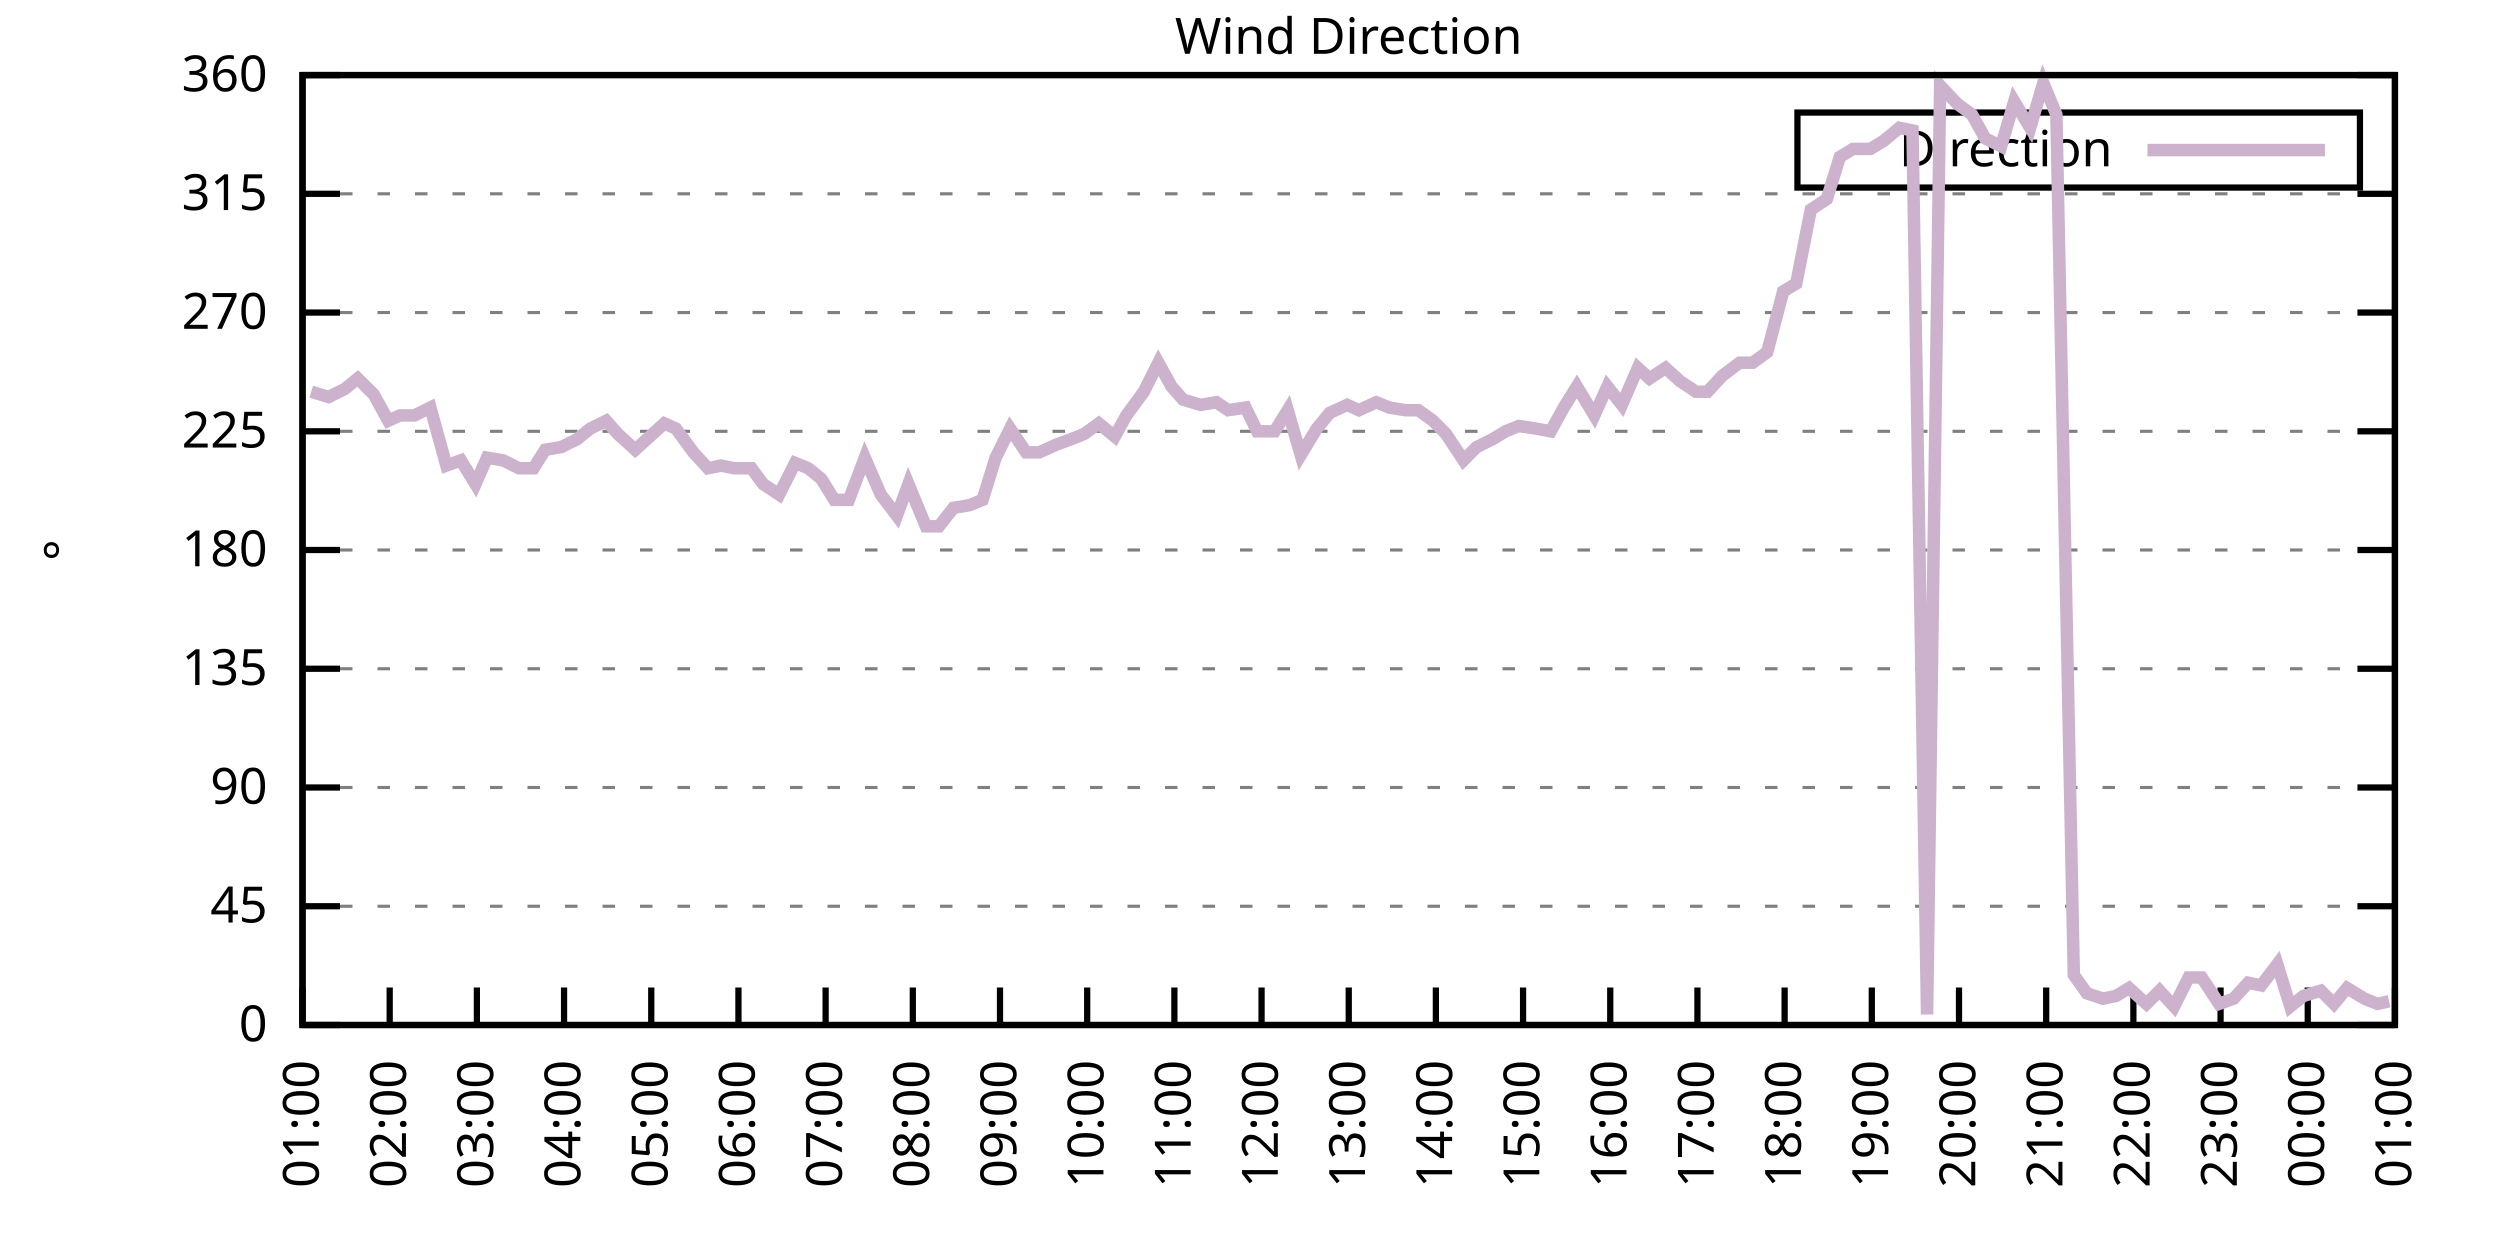
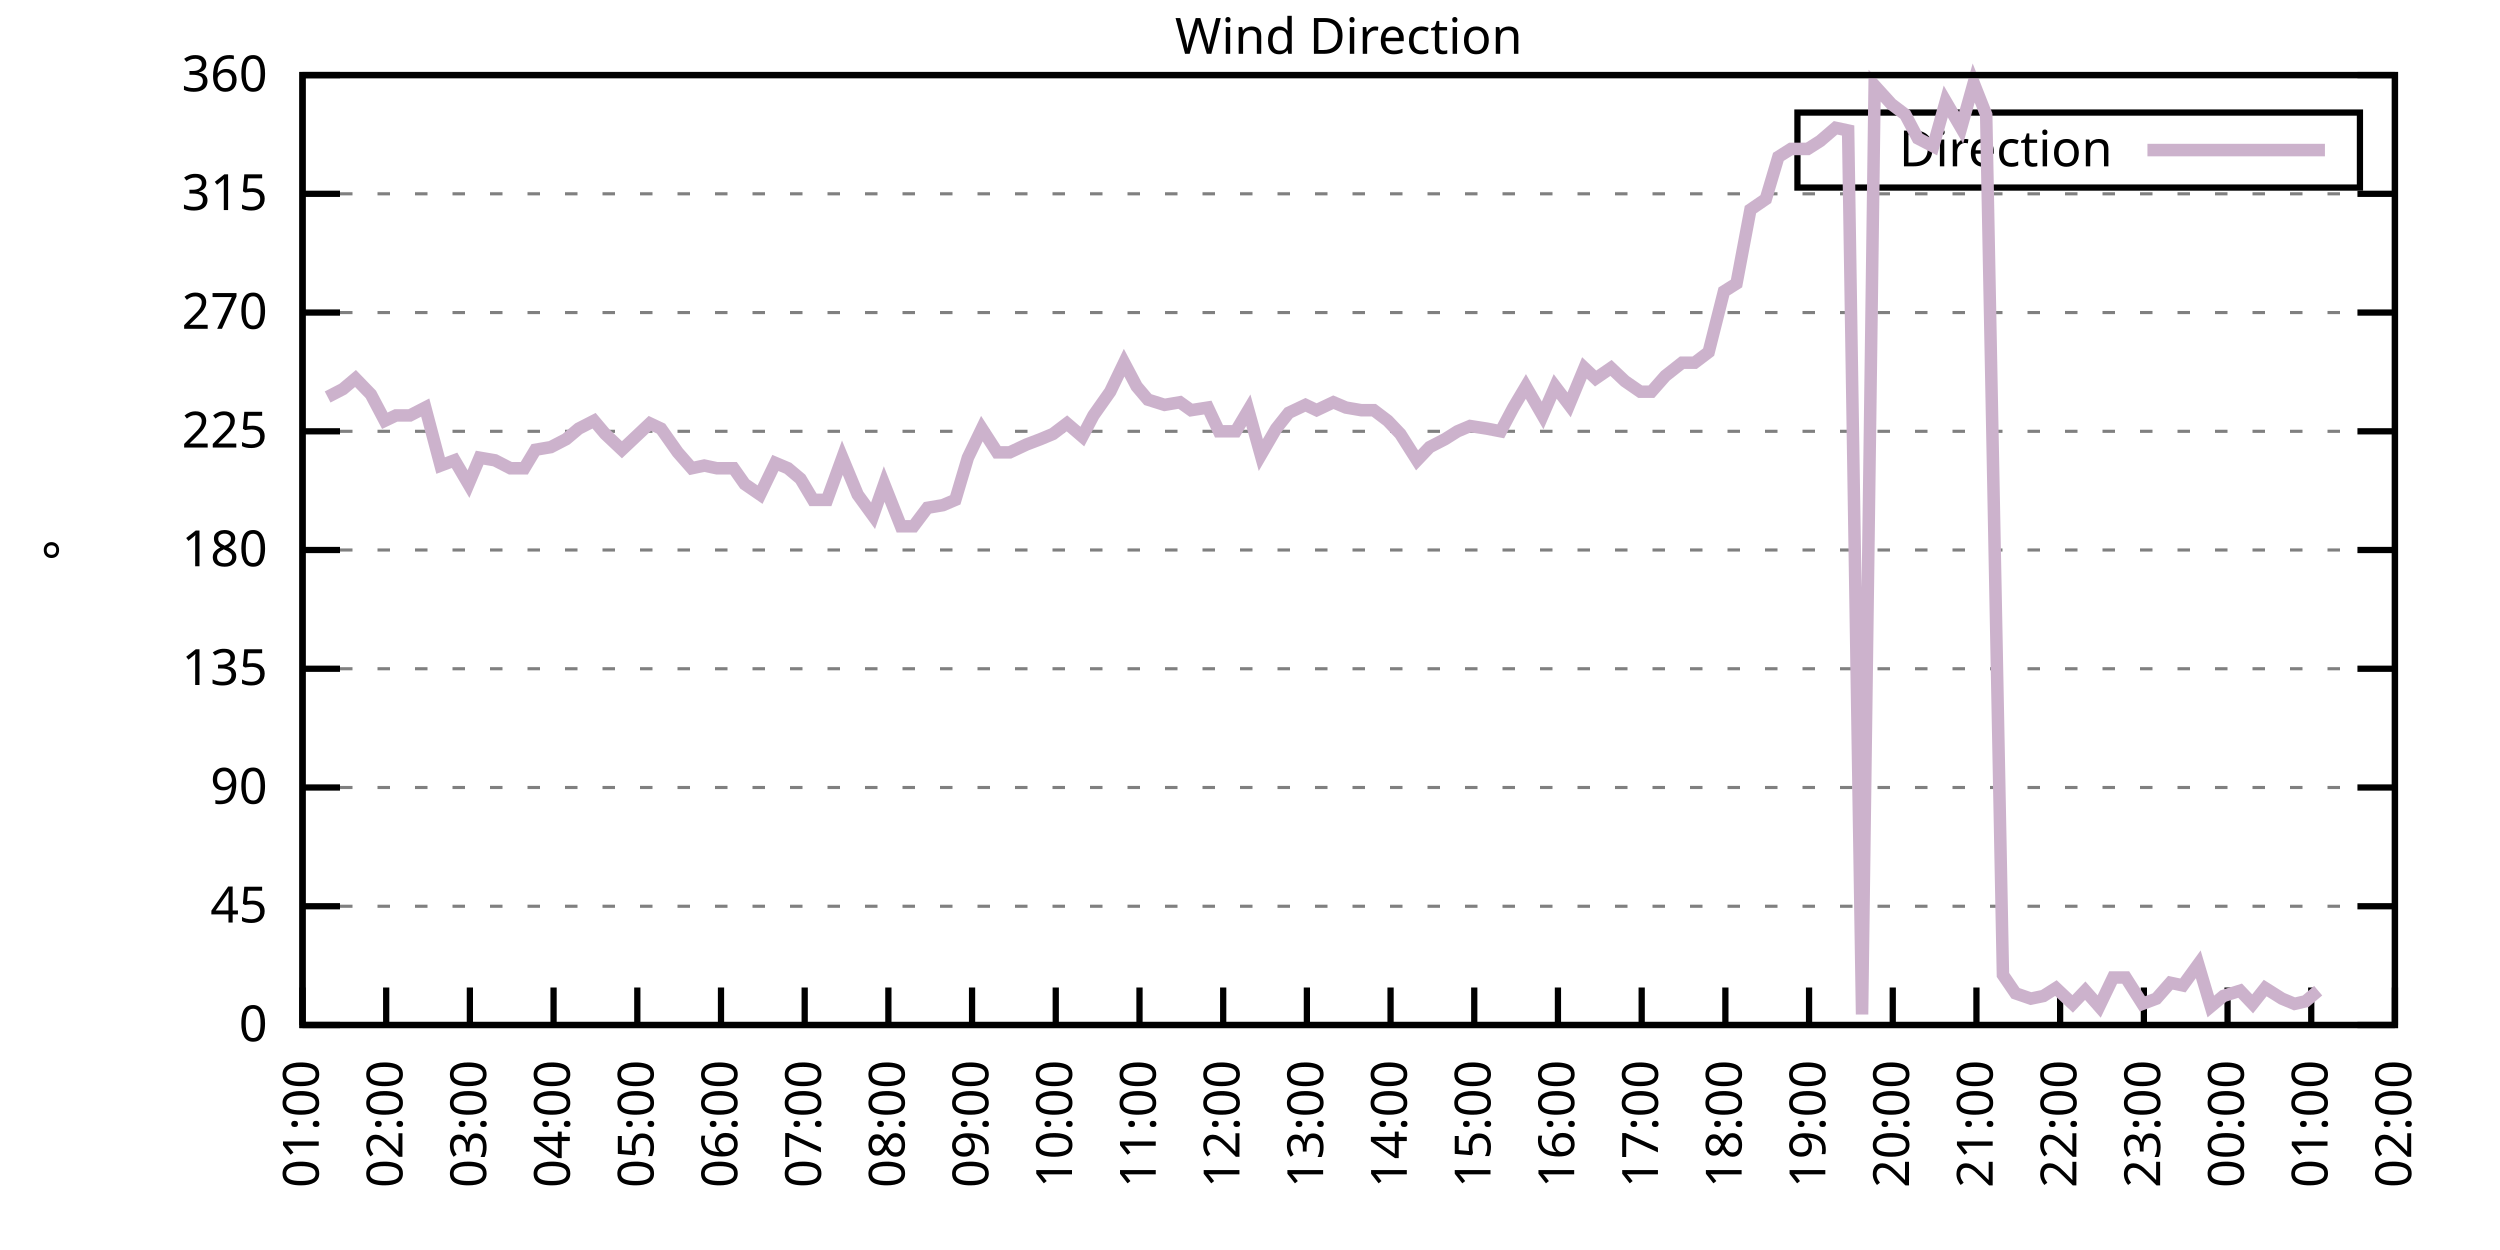
<svg xmlns="http://www.w3.org/2000/svg" xmlns:xlink="http://www.w3.org/1999/xlink" width="400" height="200" viewBox="0 0 400 200">
  <g id="gnuplot_canvas">
    <rect x="0" y="0" width="400" height="200" fill="none" />
    <defs>
      <circle id="gpDot" r="0.5" stroke-width="0.5" stroke="currentColor" />
      <path id="gpPt0" stroke-width="0.333" stroke="currentColor" d="M-1,0 h2 M0,-1 v2" />
      <path id="gpPt1" stroke-width="0.333" stroke="currentColor" d="M-1,-1 L1,1 M1,-1 L-1,1" />
      <path id="gpPt2" stroke-width="0.333" stroke="currentColor" d="M-1,0 L1,0 M0,-1 L0,1 M-1,-1 L1,1 M-1,1 L1,-1" />
      <rect id="gpPt3" stroke-width="0.333" stroke="currentColor" x="-1" y="-1" width="2" height="2" />
      <rect id="gpPt4" stroke-width="0.333" stroke="currentColor" fill="currentColor" x="-1" y="-1" width="2" height="2" />
      <circle id="gpPt5" stroke-width="0.333" stroke="currentColor" cx="0" cy="0" r="1" />
      <use xlink:href="#gpPt5" id="gpPt6" fill="currentColor" stroke="none" />
      <path id="gpPt7" stroke-width="0.333" stroke="currentColor" d="M0,-1.33 L-1.33,0.67 L1.33,0.67 z" />
      <use xlink:href="#gpPt7" id="gpPt8" fill="currentColor" stroke="none" />
      <use xlink:href="#gpPt7" id="gpPt9" stroke="currentColor" transform="rotate(180)" />
      <use xlink:href="#gpPt9" id="gpPt10" fill="currentColor" stroke="none" />
      <use xlink:href="#gpPt3" id="gpPt11" stroke="currentColor" transform="rotate(45)" />
      <use xlink:href="#gpPt11" id="gpPt12" fill="currentColor" stroke="none" />
      <path id="gpPt13" stroke-width="0.333" stroke="currentColor" d="M0,1.330 L1.265,0.411 L0.782,-1.067 L-0.782,-1.076 L-1.265,0.411 z" />
      <use xlink:href="#gpPt13" id="gpPt14" fill="currentColor" stroke="none" />
      <filter id="textbox" filterUnits="objectBoundingBox" x="0" y="0" height="1" width="1">
        <feFlood flood-color="white" flood-opacity="1" result="bgnd" />
        <feComposite in="SourceGraphic" in2="bgnd" operator="atop" />
      </filter>
      <filter id="greybox" filterUnits="objectBoundingBox" x="0" y="0" height="1" width="1">
        <feFlood flood-color="lightgrey" flood-opacity="1" result="grey" />
        <feComposite in="SourceGraphic" in2="grey" operator="atop" />
      </filter>
    </defs>
    <g fill="none" color="white" stroke="currentColor" stroke-width="1.00" stroke-linecap="butt" stroke-linejoin="miter">
</g>
    <g fill="none" color="black" stroke="currentColor" stroke-width="1.00" stroke-linecap="butt" stroke-linejoin="miter">
      <g stroke="none" shape-rendering="crispEdges">
        <polygon fill="rgb(255, 255, 255)" points="48.40,164.00 383.18,164.00 383.18,12.02 48.40,12.02 " />
      </g>
    </g>
    <g fill="none" color="black" stroke="currentColor" stroke-width="1.00" stroke-linecap="butt" stroke-linejoin="miter">
</g>
    <g fill="none" color="black" stroke="black" stroke-width="0.50" stroke-linecap="butt" stroke-linejoin="miter">
</g>
    <g fill="none" color="gray" stroke="currentColor" stroke-width="0.50" stroke-linecap="butt" stroke-linejoin="miter">
      <path stroke="gray" stroke-dasharray="2,4" class="gridline" d="M48.40,164.00 L383.19,164.00  " />
    </g>
    <g fill="none" color="gray" stroke="gray" stroke-width="1.00" stroke-linecap="butt" stroke-linejoin="miter">
</g>
    <g fill="none" color="black" stroke="currentColor" stroke-width="1.00" stroke-linecap="butt" stroke-linejoin="miter">
      <path stroke="black" d="M48.40,164.00 L54.40,164.00 M383.19,164.00 L377.19,164.00  " />
      <g transform="translate(42.80,166.60)" stroke="none" fill="black" font-family="Sans" font-size="8.00" text-anchor="end">
        <text>
          <tspan font-family="Sans"> 0</tspan>
        </text>
      </g>
    </g>
    <g fill="none" color="black" stroke="currentColor" stroke-width="1.00" stroke-linecap="butt" stroke-linejoin="miter">
</g>
    <g fill="none" color="black" stroke="black" stroke-width="0.50" stroke-linecap="butt" stroke-linejoin="miter">
</g>
    <g fill="none" color="gray" stroke="currentColor" stroke-width="0.50" stroke-linecap="butt" stroke-linejoin="miter">
      <path stroke="gray" stroke-dasharray="2,4" class="gridline" d="M48.40,145.00 L383.19,145.00  " />
    </g>
    <g fill="none" color="gray" stroke="gray" stroke-width="1.00" stroke-linecap="butt" stroke-linejoin="miter">
</g>
    <g fill="none" color="black" stroke="currentColor" stroke-width="1.00" stroke-linecap="butt" stroke-linejoin="miter">
      <path stroke="black" d="M48.40,145.00 L54.40,145.00 M383.19,145.00 L377.19,145.00  " />
      <g transform="translate(42.80,147.60)" stroke="none" fill="black" font-family="Sans" font-size="8.00" text-anchor="end">
        <text>
          <tspan font-family="Sans"> 45</tspan>
        </text>
      </g>
    </g>
    <g fill="none" color="black" stroke="currentColor" stroke-width="1.00" stroke-linecap="butt" stroke-linejoin="miter">
</g>
    <g fill="none" color="black" stroke="black" stroke-width="0.50" stroke-linecap="butt" stroke-linejoin="miter">
</g>
    <g fill="none" color="gray" stroke="currentColor" stroke-width="0.50" stroke-linecap="butt" stroke-linejoin="miter">
      <path stroke="gray" stroke-dasharray="2,4" class="gridline" d="M48.40,126.00 L383.19,126.00  " />
    </g>
    <g fill="none" color="gray" stroke="gray" stroke-width="1.00" stroke-linecap="butt" stroke-linejoin="miter">
</g>
    <g fill="none" color="black" stroke="currentColor" stroke-width="1.00" stroke-linecap="butt" stroke-linejoin="miter">
      <path stroke="black" d="M48.40,126.00 L54.40,126.00 M383.19,126.00 L377.19,126.00  " />
      <g transform="translate(42.80,128.60)" stroke="none" fill="black" font-family="Sans" font-size="8.00" text-anchor="end">
        <text>
          <tspan font-family="Sans"> 90</tspan>
        </text>
      </g>
    </g>
    <g fill="none" color="black" stroke="currentColor" stroke-width="1.00" stroke-linecap="butt" stroke-linejoin="miter">
</g>
    <g fill="none" color="black" stroke="black" stroke-width="0.50" stroke-linecap="butt" stroke-linejoin="miter">
</g>
    <g fill="none" color="gray" stroke="currentColor" stroke-width="0.50" stroke-linecap="butt" stroke-linejoin="miter">
      <path stroke="gray" stroke-dasharray="2,4" class="gridline" d="M48.40,107.00 L383.19,107.00  " />
    </g>
    <g fill="none" color="gray" stroke="gray" stroke-width="1.00" stroke-linecap="butt" stroke-linejoin="miter">
</g>
    <g fill="none" color="black" stroke="currentColor" stroke-width="1.00" stroke-linecap="butt" stroke-linejoin="miter">
      <path stroke="black" d="M48.40,107.00 L54.40,107.00 M383.19,107.00 L377.19,107.00  " />
      <g transform="translate(42.80,109.60)" stroke="none" fill="black" font-family="Sans" font-size="8.00" text-anchor="end">
        <text>
          <tspan font-family="Sans"> 135</tspan>
        </text>
      </g>
    </g>
    <g fill="none" color="black" stroke="currentColor" stroke-width="1.00" stroke-linecap="butt" stroke-linejoin="miter">
</g>
    <g fill="none" color="black" stroke="black" stroke-width="0.50" stroke-linecap="butt" stroke-linejoin="miter">
</g>
    <g fill="none" color="gray" stroke="currentColor" stroke-width="0.50" stroke-linecap="butt" stroke-linejoin="miter">
      <path stroke="gray" stroke-dasharray="2,4" class="gridline" d="M48.40,88.00 L383.19,88.00  " />
    </g>
    <g fill="none" color="gray" stroke="gray" stroke-width="1.00" stroke-linecap="butt" stroke-linejoin="miter">
</g>
    <g fill="none" color="black" stroke="currentColor" stroke-width="1.00" stroke-linecap="butt" stroke-linejoin="miter">
      <path stroke="black" d="M48.40,88.00 L54.40,88.00 M383.19,88.00 L377.19,88.00  " />
      <g transform="translate(42.80,90.60)" stroke="none" fill="black" font-family="Sans" font-size="8.00" text-anchor="end">
        <text>
          <tspan font-family="Sans"> 180</tspan>
        </text>
      </g>
    </g>
    <g fill="none" color="black" stroke="currentColor" stroke-width="1.00" stroke-linecap="butt" stroke-linejoin="miter">
</g>
    <g fill="none" color="black" stroke="black" stroke-width="0.50" stroke-linecap="butt" stroke-linejoin="miter">
</g>
    <g fill="none" color="gray" stroke="currentColor" stroke-width="0.50" stroke-linecap="butt" stroke-linejoin="miter">
      <path stroke="gray" stroke-dasharray="2,4" class="gridline" d="M48.40,69.01 L383.19,69.01  " />
    </g>
    <g fill="none" color="gray" stroke="gray" stroke-width="1.00" stroke-linecap="butt" stroke-linejoin="miter">
</g>
    <g fill="none" color="black" stroke="currentColor" stroke-width="1.00" stroke-linecap="butt" stroke-linejoin="miter">
      <path stroke="black" d="M48.40,69.01 L54.40,69.01 M383.19,69.01 L377.19,69.01  " />
      <g transform="translate(42.80,71.61)" stroke="none" fill="black" font-family="Sans" font-size="8.00" text-anchor="end">
        <text>
          <tspan font-family="Sans"> 225</tspan>
        </text>
      </g>
    </g>
    <g fill="none" color="black" stroke="currentColor" stroke-width="1.00" stroke-linecap="butt" stroke-linejoin="miter">
</g>
    <g fill="none" color="black" stroke="black" stroke-width="0.50" stroke-linecap="butt" stroke-linejoin="miter">
</g>
    <g fill="none" color="gray" stroke="currentColor" stroke-width="0.50" stroke-linecap="butt" stroke-linejoin="miter">
      <path stroke="gray" stroke-dasharray="2,4" class="gridline" d="M48.40,50.01 L383.19,50.01  " />
    </g>
    <g fill="none" color="gray" stroke="gray" stroke-width="1.00" stroke-linecap="butt" stroke-linejoin="miter">
</g>
    <g fill="none" color="black" stroke="currentColor" stroke-width="1.00" stroke-linecap="butt" stroke-linejoin="miter">
      <path stroke="black" d="M48.40,50.01 L54.40,50.01 M383.19,50.01 L377.19,50.01  " />
      <g transform="translate(42.80,52.61)" stroke="none" fill="black" font-family="Sans" font-size="8.00" text-anchor="end">
        <text>
          <tspan font-family="Sans"> 270</tspan>
        </text>
      </g>
    </g>
    <g fill="none" color="black" stroke="currentColor" stroke-width="1.00" stroke-linecap="butt" stroke-linejoin="miter">
</g>
    <g fill="none" color="black" stroke="black" stroke-width="0.50" stroke-linecap="butt" stroke-linejoin="miter">
</g>
    <g fill="none" color="gray" stroke="currentColor" stroke-width="0.50" stroke-linecap="butt" stroke-linejoin="miter">
      <path stroke="gray" stroke-dasharray="2,4" class="gridline" d="M48.40,31.01 L383.19,31.01  " />
    </g>
    <g fill="none" color="gray" stroke="gray" stroke-width="1.00" stroke-linecap="butt" stroke-linejoin="miter">
</g>
    <g fill="none" color="black" stroke="currentColor" stroke-width="1.00" stroke-linecap="butt" stroke-linejoin="miter">
      <path stroke="black" d="M48.40,31.01 L54.40,31.01 M383.19,31.01 L377.19,31.01  " />
      <g transform="translate(42.80,33.61)" stroke="none" fill="black" font-family="Sans" font-size="8.00" text-anchor="end">
        <text>
          <tspan font-family="Sans"> 315</tspan>
        </text>
      </g>
    </g>
    <g fill="none" color="black" stroke="currentColor" stroke-width="1.00" stroke-linecap="butt" stroke-linejoin="miter">
</g>
    <g fill="none" color="black" stroke="black" stroke-width="0.50" stroke-linecap="butt" stroke-linejoin="miter">
</g>
    <g fill="none" color="gray" stroke="currentColor" stroke-width="0.50" stroke-linecap="butt" stroke-linejoin="miter">
      <path stroke="gray" stroke-dasharray="2,4" class="gridline" d="M48.40,12.01 L383.19,12.01  " />
    </g>
    <g fill="none" color="gray" stroke="gray" stroke-width="1.00" stroke-linecap="butt" stroke-linejoin="miter">
</g>
    <g fill="none" color="black" stroke="currentColor" stroke-width="1.00" stroke-linecap="butt" stroke-linejoin="miter">
      <path stroke="black" d="M48.40,12.01 L54.40,12.01 M383.19,12.01 L377.19,12.01  " />
      <g transform="translate(42.80,14.61)" stroke="none" fill="black" font-family="Sans" font-size="8.00" text-anchor="end">
        <text>
          <tspan font-family="Sans"> 360</tspan>
        </text>
      </g>
    </g>
    <g fill="none" color="black" stroke="currentColor" stroke-width="1.00" stroke-linecap="butt" stroke-linejoin="miter">
      <path stroke="black" d="M48.40,164.00 L48.40,158.00  " />
      <g transform="translate(51.00,169.60) rotate(270.00)" stroke="none" fill="black" font-family="Sans" font-size="8.00" text-anchor="end">
        <text>
          <tspan font-family="Sans">01:00</tspan>
        </text>
      </g>
    </g>
    <g fill="none" color="black" stroke="currentColor" stroke-width="1.00" stroke-linecap="butt" stroke-linejoin="miter">
-       <path stroke="black" d="M62.35,164.00 L62.35,158.00  " />
-       <g transform="translate(64.95,169.60) rotate(270.00)" stroke="none" fill="black" font-family="Sans" font-size="8.00" text-anchor="end">
+       <path stroke="black" d="M61.79,164.00 L61.79,158.00  " />
+       <g transform="translate(64.39,169.60) rotate(270.00)" stroke="none" fill="black" font-family="Sans" font-size="8.00" text-anchor="end">
        <text>
          <tspan font-family="Sans">02:00</tspan>
        </text>
      </g>
    </g>
    <g fill="none" color="black" stroke="currentColor" stroke-width="1.00" stroke-linecap="butt" stroke-linejoin="miter">
-       <path stroke="black" d="M76.30,164.00 L76.30,158.00  " />
-       <g transform="translate(78.90,169.60) rotate(270.00)" stroke="none" fill="black" font-family="Sans" font-size="8.00" text-anchor="end">
+       <path stroke="black" d="M75.18,164.00 L75.18,158.00  " />
+       <g transform="translate(77.78,169.60) rotate(270.00)" stroke="none" fill="black" font-family="Sans" font-size="8.00" text-anchor="end">
        <text>
          <tspan font-family="Sans">03:00</tspan>
        </text>
      </g>
    </g>
    <g fill="none" color="black" stroke="currentColor" stroke-width="1.00" stroke-linecap="butt" stroke-linejoin="miter">
-       <path stroke="black" d="M90.25,164.00 L90.25,158.00  " />
-       <g transform="translate(92.85,169.60) rotate(270.00)" stroke="none" fill="black" font-family="Sans" font-size="8.00" text-anchor="end">
+       <path stroke="black" d="M88.57,164.00 L88.57,158.00  " />
+       <g transform="translate(91.17,169.60) rotate(270.00)" stroke="none" fill="black" font-family="Sans" font-size="8.00" text-anchor="end">
        <text>
          <tspan font-family="Sans">04:00</tspan>
        </text>
      </g>
    </g>
    <g fill="none" color="black" stroke="currentColor" stroke-width="1.00" stroke-linecap="butt" stroke-linejoin="miter">
-       <path stroke="black" d="M104.20,164.00 L104.20,158.00  " />
-       <g transform="translate(106.80,169.60) rotate(270.00)" stroke="none" fill="black" font-family="Sans" font-size="8.00" text-anchor="end">
+       <path stroke="black" d="M101.97,164.00 L101.97,158.00  " />
+       <g transform="translate(104.57,169.60) rotate(270.00)" stroke="none" fill="black" font-family="Sans" font-size="8.00" text-anchor="end">
        <text>
          <tspan font-family="Sans">05:00</tspan>
        </text>
      </g>
    </g>
    <g fill="none" color="black" stroke="currentColor" stroke-width="1.00" stroke-linecap="butt" stroke-linejoin="miter">
-       <path stroke="black" d="M118.15,164.00 L118.15,158.00  " />
-       <g transform="translate(120.75,169.60) rotate(270.00)" stroke="none" fill="black" font-family="Sans" font-size="8.00" text-anchor="end">
+       <path stroke="black" d="M115.36,164.00 L115.36,158.00  " />
+       <g transform="translate(117.96,169.60) rotate(270.00)" stroke="none" fill="black" font-family="Sans" font-size="8.00" text-anchor="end">
        <text>
          <tspan font-family="Sans">06:00</tspan>
        </text>
      </g>
    </g>
    <g fill="none" color="black" stroke="currentColor" stroke-width="1.00" stroke-linecap="butt" stroke-linejoin="miter">
-       <path stroke="black" d="M132.10,164.00 L132.10,158.00  " />
-       <g transform="translate(134.70,169.60) rotate(270.00)" stroke="none" fill="black" font-family="Sans" font-size="8.00" text-anchor="end">
+       <path stroke="black" d="M128.75,164.00 L128.75,158.00  " />
+       <g transform="translate(131.35,169.60) rotate(270.00)" stroke="none" fill="black" font-family="Sans" font-size="8.00" text-anchor="end">
        <text>
          <tspan font-family="Sans">07:00</tspan>
        </text>
      </g>
    </g>
    <g fill="none" color="black" stroke="currentColor" stroke-width="1.00" stroke-linecap="butt" stroke-linejoin="miter">
-       <path stroke="black" d="M146.05,164.00 L146.05,158.00  " />
-       <g transform="translate(148.65,169.60) rotate(270.00)" stroke="none" fill="black" font-family="Sans" font-size="8.00" text-anchor="end">
+       <path stroke="black" d="M142.14,164.00 L142.14,158.00  " />
+       <g transform="translate(144.74,169.60) rotate(270.00)" stroke="none" fill="black" font-family="Sans" font-size="8.00" text-anchor="end">
        <text>
          <tspan font-family="Sans">08:00</tspan>
        </text>
      </g>
    </g>
    <g fill="none" color="black" stroke="currentColor" stroke-width="1.00" stroke-linecap="butt" stroke-linejoin="miter">
-       <path stroke="black" d="M160.00,164.00 L160.00,158.00  " />
-       <g transform="translate(162.60,169.60) rotate(270.00)" stroke="none" fill="black" font-family="Sans" font-size="8.00" text-anchor="end">
+       <path stroke="black" d="M155.53,164.00 L155.53,158.00  " />
+       <g transform="translate(158.13,169.60) rotate(270.00)" stroke="none" fill="black" font-family="Sans" font-size="8.00" text-anchor="end">
        <text>
          <tspan font-family="Sans">09:00</tspan>
        </text>
      </g>
    </g>
    <g fill="none" color="black" stroke="currentColor" stroke-width="1.00" stroke-linecap="butt" stroke-linejoin="miter">
-       <path stroke="black" d="M173.95,164.00 L173.95,158.00  " />
-       <g transform="translate(176.55,169.60) rotate(270.00)" stroke="none" fill="black" font-family="Sans" font-size="8.00" text-anchor="end">
+       <path stroke="black" d="M168.92,164.00 L168.92,158.00  " />
+       <g transform="translate(171.52,169.60) rotate(270.00)" stroke="none" fill="black" font-family="Sans" font-size="8.00" text-anchor="end">
        <text>
          <tspan font-family="Sans">10:00</tspan>
        </text>
      </g>
    </g>
    <g fill="none" color="black" stroke="currentColor" stroke-width="1.00" stroke-linecap="butt" stroke-linejoin="miter">
-       <path stroke="black" d="M187.90,164.00 L187.90,158.00  " />
-       <g transform="translate(190.50,169.60) rotate(270.00)" stroke="none" fill="black" font-family="Sans" font-size="8.00" text-anchor="end">
+       <path stroke="black" d="M182.32,164.00 L182.32,158.00  " />
+       <g transform="translate(184.92,169.60) rotate(270.00)" stroke="none" fill="black" font-family="Sans" font-size="8.00" text-anchor="end">
        <text>
          <tspan font-family="Sans">11:00</tspan>
        </text>
      </g>
    </g>
    <g fill="none" color="black" stroke="currentColor" stroke-width="1.00" stroke-linecap="butt" stroke-linejoin="miter">
-       <path stroke="black" d="M201.85,164.00 L201.85,158.00  " />
-       <g transform="translate(204.45,169.60) rotate(270.00)" stroke="none" fill="black" font-family="Sans" font-size="8.00" text-anchor="end">
+       <path stroke="black" d="M195.71,164.00 L195.71,158.00  " />
+       <g transform="translate(198.31,169.60) rotate(270.00)" stroke="none" fill="black" font-family="Sans" font-size="8.00" text-anchor="end">
        <text>
          <tspan font-family="Sans">12:00</tspan>
        </text>
      </g>
    </g>
    <g fill="none" color="black" stroke="currentColor" stroke-width="1.00" stroke-linecap="butt" stroke-linejoin="miter">
-       <path stroke="black" d="M215.80,164.00 L215.80,158.00  " />
-       <g transform="translate(218.40,169.60) rotate(270.00)" stroke="none" fill="black" font-family="Sans" font-size="8.00" text-anchor="end">
+       <path stroke="black" d="M209.10,164.00 L209.10,158.00  " />
+       <g transform="translate(211.70,169.60) rotate(270.00)" stroke="none" fill="black" font-family="Sans" font-size="8.00" text-anchor="end">
        <text>
          <tspan font-family="Sans">13:00</tspan>
        </text>
      </g>
    </g>
    <g fill="none" color="black" stroke="currentColor" stroke-width="1.00" stroke-linecap="butt" stroke-linejoin="miter">
-       <path stroke="black" d="M229.74,164.00 L229.74,158.00  " />
-       <g transform="translate(232.34,169.60) rotate(270.00)" stroke="none" fill="black" font-family="Sans" font-size="8.00" text-anchor="end">
+       <path stroke="black" d="M222.49,164.00 L222.49,158.00  " />
+       <g transform="translate(225.09,169.60) rotate(270.00)" stroke="none" fill="black" font-family="Sans" font-size="8.00" text-anchor="end">
        <text>
          <tspan font-family="Sans">14:00</tspan>
        </text>
      </g>
    </g>
    <g fill="none" color="black" stroke="currentColor" stroke-width="1.00" stroke-linecap="butt" stroke-linejoin="miter">
-       <path stroke="black" d="M243.69,164.00 L243.69,158.00  " />
-       <g transform="translate(246.29,169.60) rotate(270.00)" stroke="none" fill="black" font-family="Sans" font-size="8.00" text-anchor="end">
+       <path stroke="black" d="M235.88,164.00 L235.88,158.00  " />
+       <g transform="translate(238.48,169.60) rotate(270.00)" stroke="none" fill="black" font-family="Sans" font-size="8.00" text-anchor="end">
        <text>
          <tspan font-family="Sans">15:00</tspan>
        </text>
      </g>
    </g>
    <g fill="none" color="black" stroke="currentColor" stroke-width="1.00" stroke-linecap="butt" stroke-linejoin="miter">
-       <path stroke="black" d="M257.64,164.00 L257.64,158.00  " />
-       <g transform="translate(260.24,169.60) rotate(270.00)" stroke="none" fill="black" font-family="Sans" font-size="8.00" text-anchor="end">
+       <path stroke="black" d="M249.27,164.00 L249.27,158.00  " />
+       <g transform="translate(251.87,169.60) rotate(270.00)" stroke="none" fill="black" font-family="Sans" font-size="8.00" text-anchor="end">
        <text>
          <tspan font-family="Sans">16:00</tspan>
        </text>
      </g>
    </g>
    <g fill="none" color="black" stroke="currentColor" stroke-width="1.00" stroke-linecap="butt" stroke-linejoin="miter">
-       <path stroke="black" d="M271.59,164.00 L271.59,158.00  " />
-       <g transform="translate(274.19,169.60) rotate(270.00)" stroke="none" fill="black" font-family="Sans" font-size="8.00" text-anchor="end">
+       <path stroke="black" d="M262.67,164.00 L262.67,158.00  " />
+       <g transform="translate(265.27,169.60) rotate(270.00)" stroke="none" fill="black" font-family="Sans" font-size="8.00" text-anchor="end">
        <text>
          <tspan font-family="Sans">17:00</tspan>
        </text>
      </g>
    </g>
    <g fill="none" color="black" stroke="currentColor" stroke-width="1.00" stroke-linecap="butt" stroke-linejoin="miter">
-       <path stroke="black" d="M285.54,164.00 L285.54,158.00  " />
-       <g transform="translate(288.14,169.60) rotate(270.00)" stroke="none" fill="black" font-family="Sans" font-size="8.00" text-anchor="end">
+       <path stroke="black" d="M276.06,164.00 L276.06,158.00  " />
+       <g transform="translate(278.66,169.60) rotate(270.00)" stroke="none" fill="black" font-family="Sans" font-size="8.00" text-anchor="end">
        <text>
          <tspan font-family="Sans">18:00</tspan>
        </text>
      </g>
    </g>
    <g fill="none" color="black" stroke="currentColor" stroke-width="1.00" stroke-linecap="butt" stroke-linejoin="miter">
-       <path stroke="black" d="M299.49,164.00 L299.49,158.00  " />
-       <g transform="translate(302.09,169.60) rotate(270.00)" stroke="none" fill="black" font-family="Sans" font-size="8.00" text-anchor="end">
+       <path stroke="black" d="M289.45,164.00 L289.45,158.00  " />
+       <g transform="translate(292.05,169.60) rotate(270.00)" stroke="none" fill="black" font-family="Sans" font-size="8.00" text-anchor="end">
        <text>
          <tspan font-family="Sans">19:00</tspan>
        </text>
      </g>
    </g>
    <g fill="none" color="black" stroke="currentColor" stroke-width="1.00" stroke-linecap="butt" stroke-linejoin="miter">
-       <path stroke="black" d="M313.44,164.00 L313.44,158.00  " />
-       <g transform="translate(316.04,169.60) rotate(270.00)" stroke="none" fill="black" font-family="Sans" font-size="8.00" text-anchor="end">
+       <path stroke="black" d="M302.84,164.00 L302.84,158.00  " />
+       <g transform="translate(305.44,169.60) rotate(270.00)" stroke="none" fill="black" font-family="Sans" font-size="8.00" text-anchor="end">
        <text>
          <tspan font-family="Sans">20:00</tspan>
        </text>
      </g>
    </g>
    <g fill="none" color="black" stroke="currentColor" stroke-width="1.00" stroke-linecap="butt" stroke-linejoin="miter">
-       <path stroke="black" d="M327.39,164.00 L327.39,158.00  " />
-       <g transform="translate(329.99,169.60) rotate(270.00)" stroke="none" fill="black" font-family="Sans" font-size="8.00" text-anchor="end">
+       <path stroke="black" d="M316.23,164.00 L316.23,158.00  " />
+       <g transform="translate(318.83,169.60) rotate(270.00)" stroke="none" fill="black" font-family="Sans" font-size="8.00" text-anchor="end">
        <text>
          <tspan font-family="Sans">21:00</tspan>
        </text>
      </g>
    </g>
    <g fill="none" color="black" stroke="currentColor" stroke-width="1.00" stroke-linecap="butt" stroke-linejoin="miter">
-       <path stroke="black" d="M341.34,164.00 L341.34,158.00  " />
-       <g transform="translate(343.94,169.60) rotate(270.00)" stroke="none" fill="black" font-family="Sans" font-size="8.00" text-anchor="end">
+       <path stroke="black" d="M329.62,164.00 L329.62,158.00  " />
+       <g transform="translate(332.22,169.60) rotate(270.00)" stroke="none" fill="black" font-family="Sans" font-size="8.00" text-anchor="end">
        <text>
          <tspan font-family="Sans">22:00</tspan>
        </text>
      </g>
    </g>
    <g fill="none" color="black" stroke="currentColor" stroke-width="1.00" stroke-linecap="butt" stroke-linejoin="miter">
-       <path stroke="black" d="M355.29,164.00 L355.29,158.00  " />
-       <g transform="translate(357.89,169.60) rotate(270.00)" stroke="none" fill="black" font-family="Sans" font-size="8.00" text-anchor="end">
+       <path stroke="black" d="M343.02,164.00 L343.02,158.00  " />
+       <g transform="translate(345.62,169.60) rotate(270.00)" stroke="none" fill="black" font-family="Sans" font-size="8.00" text-anchor="end">
        <text>
          <tspan font-family="Sans">23:00</tspan>
        </text>
      </g>
    </g>
    <g fill="none" color="black" stroke="currentColor" stroke-width="1.00" stroke-linecap="butt" stroke-linejoin="miter">
-       <path stroke="black" d="M369.24,164.00 L369.24,158.00  " />
-       <g transform="translate(371.84,169.60) rotate(270.00)" stroke="none" fill="black" font-family="Sans" font-size="8.00" text-anchor="end">
+       <path stroke="black" d="M356.41,164.00 L356.41,158.00  " />
+       <g transform="translate(359.01,169.60) rotate(270.00)" stroke="none" fill="black" font-family="Sans" font-size="8.00" text-anchor="end">
        <text>
          <tspan font-family="Sans">00:00</tspan>
+         </text>
+       </g>
+     </g>
+     <g fill="none" color="black" stroke="currentColor" stroke-width="1.00" stroke-linecap="butt" stroke-linejoin="miter">
+       <path stroke="black" d="M369.80,164.00 L369.80,158.00  " />
+       <g transform="translate(372.40,169.60) rotate(270.00)" stroke="none" fill="black" font-family="Sans" font-size="8.00" text-anchor="end">
+         <text>
+           <tspan font-family="Sans">01:00</tspan>
        </text>
      </g>
    </g>
    <g fill="none" color="black" stroke="currentColor" stroke-width="1.00" stroke-linecap="butt" stroke-linejoin="miter">
      <path stroke="black" d="M383.19,164.00 L383.19,158.00  " />
      <g transform="translate(385.79,169.60) rotate(270.00)" stroke="none" fill="black" font-family="Sans" font-size="8.00" text-anchor="end">
        <text>
-           <tspan font-family="Sans">01:00</tspan>
+           <tspan font-family="Sans">02:00</tspan>
        </text>
      </g>
    </g>
    <g fill="none" color="black" stroke="currentColor" stroke-width="1.00" stroke-linecap="butt" stroke-linejoin="miter">
</g>
    <g fill="none" color="black" stroke="currentColor" stroke-width="1.00" stroke-linecap="butt" stroke-linejoin="miter">
      <path stroke="black" d="M48.40,12.01 L48.40,164.00 L383.19,164.00 L383.19,12.01 L48.40,12.01 Z  " />
    </g>
    <g fill="none" color="black" stroke="currentColor" stroke-width="1.00" stroke-linecap="butt" stroke-linejoin="miter">
</g>
    <g fill="none" color="black" stroke="currentColor" stroke-width="1.00" stroke-linecap="butt" stroke-linejoin="miter">
      <path stroke="black" d="M287.59,30.01 L287.59,18.01 L377.59,18.01 L377.59,30.01 L287.59,30.01 Z  " />
    </g>
    <g id="Wind_direction_plot_1">
      <g fill="none" color="white" stroke="black" stroke-width="2.00" stroke-linecap="butt" stroke-linejoin="miter">
</g>
      <g fill="none" color="black" stroke="currentColor" stroke-width="2.00" stroke-linecap="butt" stroke-linejoin="miter">
        <g transform="translate(337.99,26.61)" stroke="none" fill="black" font-family="Sans" font-size="8.00" text-anchor="end">
          <text>
            <tspan font-family="Sans">Direction</tspan>
          </text>
        </g>
      </g>
      <g fill="none" color="black" stroke="currentColor" stroke-width="2.00" stroke-linecap="butt" stroke-linejoin="miter">
-         <path stroke="rgb(204, 178, 204)" d="M343.59,24.01 L371.99,24.01 M49.79,62.67 L52.58,63.52 L55.14,62.25 L57.23,60.56 L59.79,63.10 L62.12,67.32   L63.98,66.47 L66.30,66.47 L68.86,65.21 L71.42,74.49 L73.74,73.65 L76.07,77.45 L77.93,73.23 L80.48,73.65   L83.04,74.92 L85.37,74.92 L87.23,71.96 L89.78,71.54 L92.34,70.27 L94.43,68.58 L96.99,67.32 L98.85,69.43   L101.64,71.96 L106.29,67.74 L108.15,68.58 L110.94,72.38 L113.27,74.92 L115.36,74.49 L117.45,74.92 L120.24,74.92   L122.10,77.45 L124.66,79.14 L127.22,74.07 L129.31,74.92 L131.40,76.61 L133.49,79.98 L135.82,79.98 L138.37,73.23   L140.93,79.14 L143.49,82.52 L145.35,77.45 L148.14,84.21 L150.23,84.21 L152.56,81.25 L155.11,80.83 L157.21,79.98   L159.30,73.23 L161.62,68.58 L164.18,72.38 L166.27,72.38 L169.06,71.12 L171.39,70.27 L173.48,69.43 L175.81,67.74   L178.36,69.85 L180.22,66.47 L183.01,62.67 L185.34,58.03 L187.43,61.83 L189.29,63.94 L192.08,64.78 L194.64,64.36   L196.50,65.63 L199.29,65.21 L201.15,69.01 L203.94,69.01 L206.03,65.63 L208.12,72.81 L210.68,68.58 L212.77,66.05   L215.56,64.78 L217.42,65.63 L220.21,64.36 L222.30,65.21 L224.86,65.63 L226.95,65.63 L229.28,67.32 L231.37,69.43   L234.16,73.65 L236.25,71.54 L238.81,70.27 L240.90,69.01 L243.00,68.16 L245.79,68.58 L248.11,69.01 L250.20,65.21   L252.30,61.83 L255.09,66.47 L257.18,61.83 L259.50,64.78 L262.06,58.87 L263.92,60.56 L266.48,58.87 L268.80,60.98   L271.36,62.67 L273.22,62.67 L275.55,60.14 L278.34,58.03 L280.43,58.03 L282.75,56.34 L285.31,46.63 L287.40,45.36   L289.73,33.54 L292.29,31.85 L294.38,25.10 L296.47,23.83 L299.26,23.83 L301.35,22.56 L303.91,20.45 L306.00,20.88   L308.33,162.31 L310.42,13.70 L313.21,16.65 L315.53,18.34 L317.63,22.14 L320.18,23.41 L322.28,16.23 L324.83,20.45   L326.93,13.28 L329.02,18.34 L331.81,155.98 L333.90,158.93 L336.46,159.78 L338.55,159.36 L340.64,158.09 L343.43,160.62   L345.53,158.51 L347.85,161.04 L350.18,156.40 L352.27,156.40 L355.06,160.62 L357.38,159.78 L359.71,157.24 L361.80,157.67   L364.36,154.29 L366.45,161.04 L368.54,159.36 L371.33,158.51 L373.43,160.62 L375.52,158.09 L378.31,159.78 L380.40,160.62   L382.26,160.20  " />
+         <path stroke="rgb(204, 178, 204)" d="M343.59,24.01 L371.99,24.01 M52.42,63.52 L54.87,62.25 L56.88,60.56 L59.34,63.10 L61.57,67.32 L63.35,66.47   L65.59,66.47 L68.04,65.21 L70.50,74.49 L72.73,73.65 L74.96,77.45 L76.75,73.23 L79.20,73.65 L81.66,74.92   L83.89,74.92 L85.67,71.96 L88.13,71.54 L90.58,70.27 L92.59,68.58 L95.05,67.32 L96.83,69.43 L99.51,71.96   L103.98,67.74 L105.76,68.58 L108.44,72.38 L110.67,74.92 L112.68,74.49 L114.69,74.92 L117.37,74.92 L119.15,77.45   L121.61,79.14 L124.06,74.07 L126.07,74.92 L128.08,76.61 L130.09,79.98 L132.32,79.98 L134.78,73.23 L137.23,79.14   L139.69,82.52 L141.47,77.45 L144.15,84.21 L146.16,84.21 L148.39,81.25 L150.85,80.83 L152.85,79.98 L154.86,73.23   L157.10,68.58 L159.55,72.38 L161.56,72.38 L164.24,71.12 L166.47,70.27 L168.48,69.43 L170.71,67.74 L173.17,69.85   L174.95,66.47 L177.63,62.67 L179.86,58.03 L181.87,61.83 L183.66,63.94 L186.33,64.78 L188.79,64.36 L190.57,65.63   L193.25,65.21 L195.04,69.01 L197.72,69.01 L199.73,65.63 L201.73,72.81 L204.19,68.58 L206.20,66.05 L208.88,64.78   L210.66,65.63 L213.34,64.36 L215.35,65.21 L217.80,65.63 L219.81,65.63 L222.04,67.32 L224.05,69.43 L226.73,73.65   L228.74,71.54 L231.20,70.27 L233.20,69.01 L235.21,68.16 L237.89,68.58 L240.12,69.01 L242.13,65.21 L244.14,61.83   L246.82,66.47 L248.83,61.83 L251.06,64.78 L253.51,58.87 L255.30,60.56 L257.76,58.87 L259.99,60.98 L262.44,62.67   L264.23,62.67 L266.46,60.14 L269.14,58.03 L271.15,58.03 L273.38,56.34 L275.83,46.63 L277.84,45.36 L280.07,33.54   L282.53,31.85 L284.54,25.10 L286.55,23.83 L289.23,23.83 L291.23,22.56 L293.69,20.45 L295.70,20.88 L297.93,162.31   L299.94,13.70 L302.62,16.65 L304.85,18.34 L306.86,22.14 L309.31,23.41 L311.32,16.23 L313.78,20.45 L315.79,13.28   L317.79,18.34 L320.47,155.98 L322.48,158.93 L324.94,159.78 L326.95,159.36 L328.95,158.09 L331.63,160.62 L333.64,158.51   L335.87,161.04 L338.10,156.40 L340.11,156.40 L342.79,160.62 L345.02,159.78 L347.26,157.24 L349.26,157.67 L351.72,154.29   L353.73,161.04 L355.74,159.36 L358.42,158.51 L360.42,160.62 L362.43,158.09 L365.11,159.78 L367.12,160.62 L368.91,160.20   L370.91,158.51  " />
      </g>
    </g>
    <g fill="none" color="black" stroke="currentColor" stroke-width="2.00" stroke-linecap="butt" stroke-linejoin="miter">
</g>
    <g fill="none" color="black" stroke="black" stroke-width="1.00" stroke-linecap="butt" stroke-linejoin="miter">
</g>
    <g fill="none" color="black" stroke="currentColor" stroke-width="1.00" stroke-linecap="butt" stroke-linejoin="miter">
      <path stroke="black" d="M48.40,12.01 L48.40,164.00 L383.19,164.00 L383.19,12.01 L48.40,12.01 Z  " />
      <g transform="translate(12.80,88.01) rotate(270.00)" stroke="none" fill="black" font-family="Sans" font-size="8.00" text-anchor="middle">
        <text>
          <tspan font-family="Sans">°</tspan>
        </text>
      </g>
    </g>
    <g fill="none" color="black" stroke="currentColor" stroke-width="1.00" stroke-linecap="butt" stroke-linejoin="miter">
</g>
    <g fill="none" color="black" stroke="currentColor" stroke-width="1.00" stroke-linecap="butt" stroke-linejoin="miter">
      <g transform="translate(215.79,8.61)" stroke="none" fill="black" font-family="Sans" font-size="8.00" text-anchor="middle">
        <text>
          <tspan font-family="Sans">Wind Direction</tspan>
        </text>
      </g>
    </g>
    <g fill="none" color="black" stroke="currentColor" stroke-width="1.00" stroke-linecap="butt" stroke-linejoin="miter">
</g>
  </g>
</svg>
